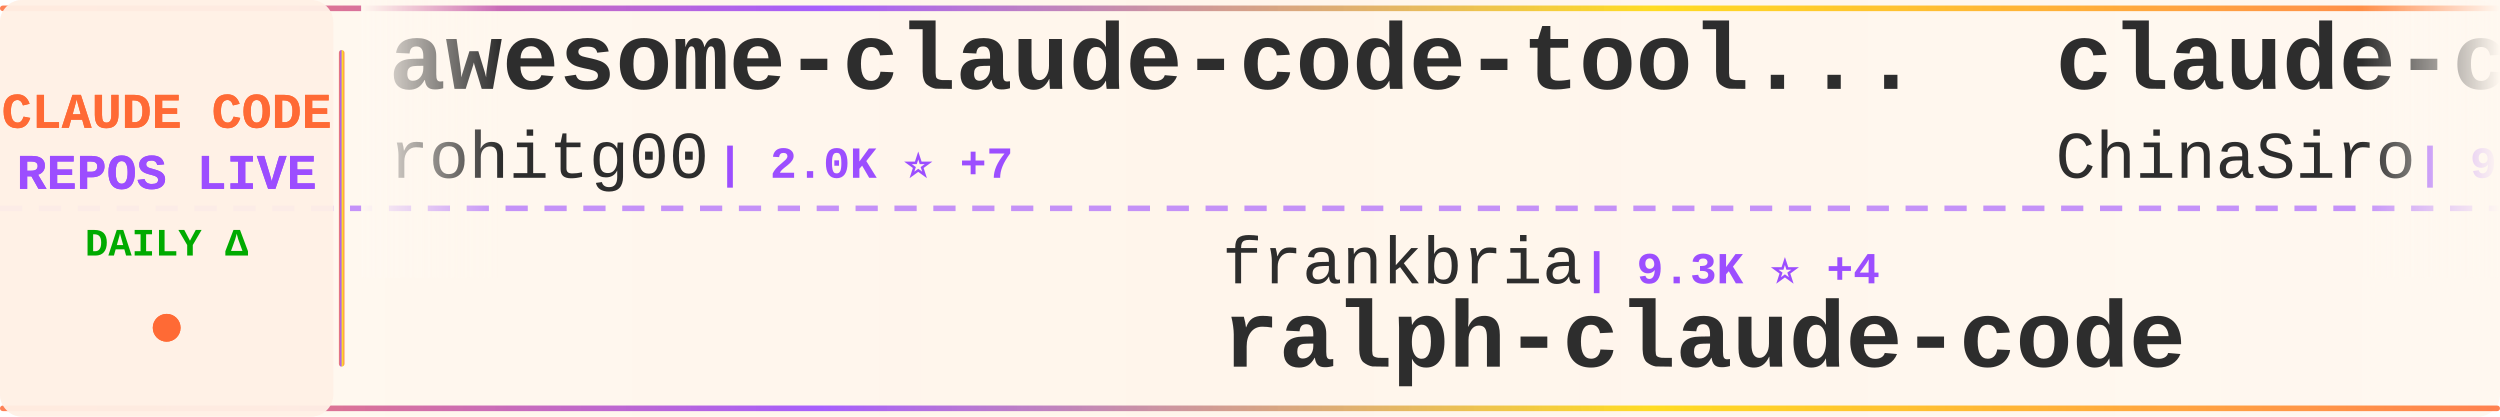
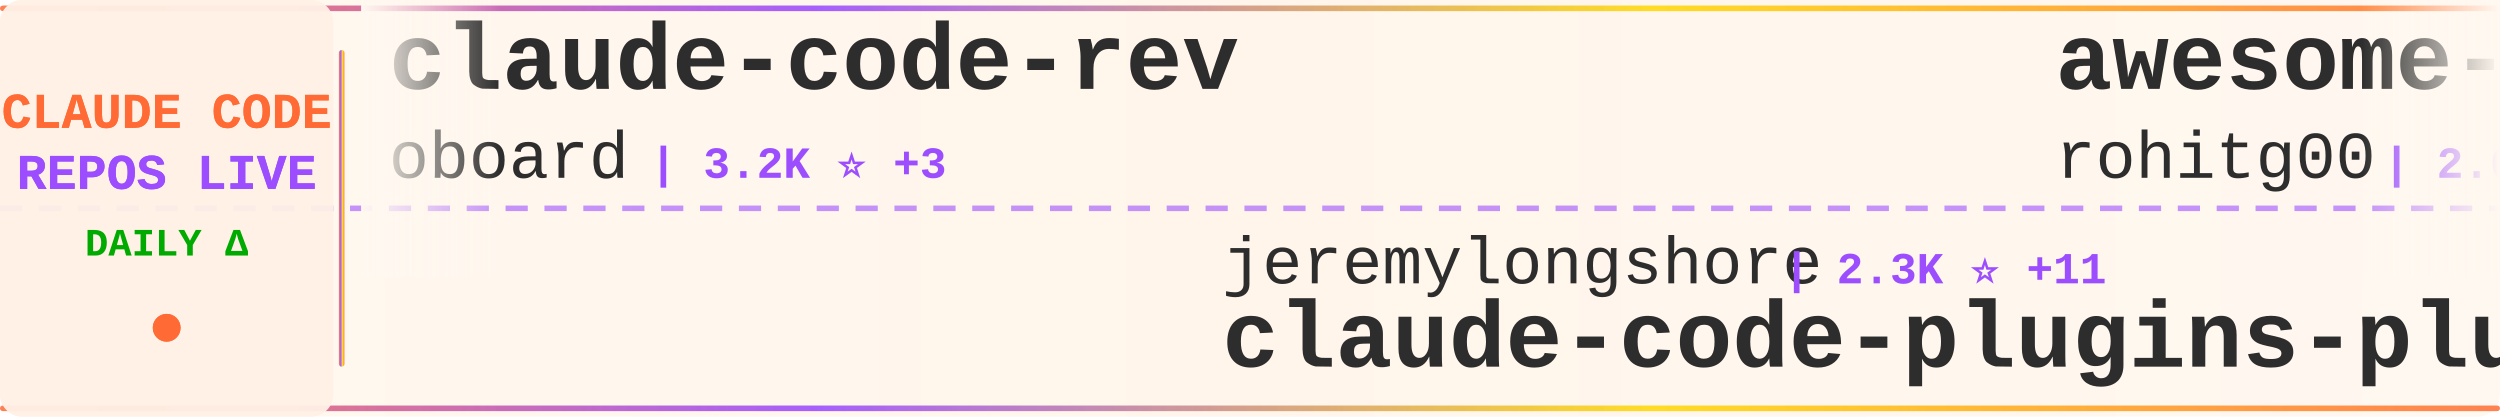
<svg xmlns="http://www.w3.org/2000/svg" width="900" height="150">
  <defs>
    <linearGradient id="tickerBg" x1="0%" y1="0%" x2="100%" y2="0%">
      <stop offset="0%" style="stop-color:#fff8f0;stop-opacity:0.98" />
      <stop offset="50%" style="stop-color:#fff5eb;stop-opacity:1" />
      <stop offset="100%" style="stop-color:#fff8f0;stop-opacity:0.98" />
    </linearGradient>
    <linearGradient id="borderGrad" x1="0%" y1="0%" x2="100%" y2="0%">
      <stop offset="0%" style="stop-color:#FF6B35;stop-opacity:0.85">
        <animate attributeName="stop-opacity" values="0.85;1;0.85" dur="2s" repeatCount="indefinite" />
      </stop>
      <stop offset="33%" style="stop-color:#9C4EFF;stop-opacity:0.9">
        <animate attributeName="stop-opacity" values="0.9;1;0.9" dur="2.2s" repeatCount="indefinite" />
      </stop>
      <stop offset="66%" style="stop-color:#FFD700;stop-opacity:0.85">
        <animate attributeName="stop-opacity" values="0.85;1;0.85" dur="1.8s" repeatCount="indefinite" />
      </stop>
      <stop offset="100%" style="stop-color:#FF6B35;stop-opacity:0.85">
        <animate attributeName="stop-opacity" values="0.85;1;0.85" dur="2s" repeatCount="indefinite" />
      </stop>
    </linearGradient>
    <filter id="textGlow">
      <feGaussianBlur stdDeviation="0.15" result="coloredBlur" />
      <feMerge>
        <feMergeNode in="coloredBlur" />
        <feMergeNode in="SourceGraphic" />
      </feMerge>
    </filter>
    <filter id="metricGlow">
      <feGaussianBlur stdDeviation="0.2" result="coloredBlur" />
      <feMerge>
        <feMergeNode in="coloredBlur" />
        <feMergeNode in="SourceGraphic" />
      </feMerge>
    </filter>
    <linearGradient id="leftFade" x1="0%" y1="0%" x2="100%" y2="0%">
      <stop offset="0%" style="stop-color:#fff8f0;stop-opacity:1" />
      <stop offset="100%" style="stop-color:#fff8f0;stop-opacity:0" />
    </linearGradient>
    <linearGradient id="rightFade" x1="0%" y1="0%" x2="100%" y2="0%">
      <stop offset="0%" style="stop-color:#fff8f0;stop-opacity:0" />
      <stop offset="100%" style="stop-color:#fff8f0;stop-opacity:1" />
    </linearGradient>
  </defs>
  <rect width="900" height="150" fill="url(#tickerBg)" rx="8" />
  <rect x="0" y="2" width="900" height="2" fill="url(#borderGrad)" rx="1" />
  <rect x="0" y="146" width="900" height="2" fill="url(#borderGrad)" rx="1" />
  <line x1="0" y1="75" x2="900" y2="75" stroke="#9C4EFF" stroke-width="2" stroke-dasharray="8 6" opacity="0.6" />
  <rect x="0" y="0" width="120" height="150" fill="#fff0e6" opacity="0.95" rx="8" />
  <text x="60" y="46" font-family="'Courier New', monospace" font-size="18" font-weight="bold" fill="#FF6B35" text-anchor="middle" filter="url(#textGlow)">
    CLAUDE CODE
  </text>
  <text x="60" y="68" font-family="'Courier New', monospace" font-size="18" font-weight="bold" fill="#9C4EFF" text-anchor="middle" filter="url(#textGlow)">
    REPOS LIVE
  </text>
  <text x="60" y="92" font-family="'Courier New', monospace" font-size="14" font-weight="bold" fill="#00aa00" text-anchor="middle">
    DAILY Δ
  </text>
  <circle cx="60" cy="118" r="5" fill="#FF6B35" filter="url(#metricGlow)">
    <animate attributeName="r" values="4;6;4" dur="1.5s" repeatCount="indefinite" />
    <animate attributeName="opacity" values="0.6;1;0.6" dur="1.5s" repeatCount="indefinite" />
  </circle>
  <rect x="122" y="18" width="2" height="114" fill="url(#borderGrad)" rx="1" />
  <clipPath id="tickerClip">
    <rect x="130" y="0" width="770" height="150" />
  </clipPath>
  <g clip-path="url(#tickerClip)">
    <g id="tickerItems">
      <animateTransform attributeName="transform" attributeType="XML" type="translate" from="0 0" to="-3000 0" dur="54s" repeatCount="indefinite" />
      <g transform="translate(0, 0)">
+         <text x="140" y="32" font-family="'Courier New', monospace" font-size="34" font-weight="bold" fill="#2d2d2d">claude-code-rev</text>
+         <text x="140" y="64" font-family="'Courier New', monospace" font-size="24" font-weight="normal" fill="#2d2d2d" opacity="1.0">oboard</text>
+         <text x="234" y="64" font-family="'Courier New', monospace" font-size="16" font-weight="bold" fill="#9C4EFF"> | 3.2K ⭐ +3</text>
+       </g>
+       <g transform="translate(300, 0)">
+         <text x="140" y="102" font-family="'Courier New', monospace" font-size="24" font-weight="normal" fill="#2d2d2d" opacity="1.0">jeremylongshore</text>
+         <text x="342" y="102" font-family="'Courier New', monospace" font-size="16" font-weight="bold" fill="#9C4EFF"> | 2.3K ⭐ +11</text>
+         <text x="140" y="132" font-family="'Courier New', monospace" font-size="34" font-weight="bold" fill="#2d2d2d">claude-code-plugins-plus...</text>
+       </g>
+       <g transform="translate(600, 0)">
        <text x="140" y="32" font-family="'Courier New', monospace" font-size="34" font-weight="bold" fill="#2d2d2d">awesome-claude-code-tool...</text>
        <text x="140" y="64" font-family="'Courier New', monospace" font-size="24" font-weight="normal" fill="#2d2d2d" opacity="1.0">rohitg00</text>
-         <text x="258" y="64" font-family="'Courier New', monospace" font-size="16" font-weight="bold" fill="#9C4EFF"> | 2.0K ⭐ +7</text>
-       </g>
-       <g transform="translate(300, 0)">
-         <text x="140" y="102" font-family="'Courier New', monospace" font-size="24" font-weight="normal" fill="#2d2d2d" opacity="1.0">frankbria</text>
-         <text x="270" y="102" font-family="'Courier New', monospace" font-size="16" font-weight="bold" fill="#9C4EFF"> | 9.3K ⭐ +4</text>
-         <text x="140" y="132" font-family="'Courier New', monospace" font-size="34" font-weight="bold" fill="#2d2d2d">ralph-claude-code</text>
-       </g>
-       <g transform="translate(600, 0)">
-         <text x="140" y="32" font-family="'Courier New', monospace" font-size="34" font-weight="bold" fill="#2d2d2d">claude-code-sourcemap</text>
-         <text x="140" y="64" font-family="'Courier New', monospace" font-size="24" font-weight="normal" fill="#2d2d2d" opacity="1.0">ChinaSiro</text>
-         <text x="270" y="64" font-family="'Courier New', monospace" font-size="16" font-weight="bold" fill="#9C4EFF"> | 9.3K ⭐ +6</text>
+         <text x="258" y="64" font-family="'Courier New', monospace" font-size="16" font-weight="bold" fill="#9C4EFF"> | 2.0K ⭐ +6</text>
      </g>
      <g transform="translate(900, 0)">
-         <text x="140" y="102" font-family="'Courier New', monospace" font-size="24" font-weight="normal" fill="#2d2d2d" opacity="1.0">wanshuiyin</text>
-         <text x="282" y="102" font-family="'Courier New', monospace" font-size="16" font-weight="bold" fill="#9C4EFF"> | 11.5K ⭐ +73</text>
-         <text x="140" y="132" font-family="'Courier New', monospace" font-size="34" font-weight="bold" fill="#2d2d2d">Auto-claude-code-researc...</text>
+         <text x="140" y="102" font-family="'Courier New', monospace" font-size="24" font-weight="normal" fill="#2d2d2d" opacity="1.0">ChrisWiles</text>
+         <text x="282" y="102" font-family="'Courier New', monospace" font-size="16" font-weight="bold" fill="#9C4EFF"> | 5.9K ⭐</text>
+         <text x="140" y="132" font-family="'Courier New', monospace" font-size="34" font-weight="bold" fill="#2d2d2d">claude-code-showcase</text>
      </g>
      <g transform="translate(1200, 0)">
-         <text x="140" y="32" font-family="'Courier New', monospace" font-size="34" font-weight="bold" fill="#2d2d2d">claude-code-cli</text>
-         <text x="140" y="64" font-family="'Courier New', monospace" font-size="24" font-weight="normal" fill="#2d2d2d" opacity="1.0">huangserva</text>
-         <text x="282" y="64" font-family="'Courier New', monospace" font-size="16" font-weight="bold" fill="#9C4EFF"> | 598 ⭐ +1</text>
+         <text x="140" y="32" font-family="'Courier New', monospace" font-size="34" font-weight="bold" fill="#2d2d2d">claude-coder</text>
+         <text x="140" y="64" font-family="'Courier New', monospace" font-size="24" font-weight="normal" fill="#2d2d2d" opacity="1.0">kodu-ai</text>
+         <text x="246" y="64" font-family="'Courier New', monospace" font-size="16" font-weight="bold" fill="#9C4EFF"> | 5.3K ⭐ +2</text>
      </g>
      <g transform="translate(1500, 0)">
-         <text x="140" y="102" font-family="'Courier New', monospace" font-size="24" font-weight="normal" fill="#2d2d2d" opacity="1.0">JrCx7scC</text>
-         <text x="258" y="102" font-family="'Courier New', monospace" font-size="16" font-weight="bold" fill="#9C4EFF"> | 370 ⭐</text>
-         <text x="140" y="132" font-family="'Courier New', monospace" font-size="34" font-weight="bold" fill="#2d2d2d">claude-code-source</text>
+         <text x="140" y="102" font-family="'Courier New', monospace" font-size="24" font-weight="normal" fill="#2d2d2d" opacity="1.0">affaan-m</text>
+         <text x="258" y="102" font-family="'Courier New', monospace" font-size="16" font-weight="bold" fill="#9C4EFF"> | 209.0K ⭐ +882</text>
+         <text x="140" y="132" font-family="'Courier New', monospace" font-size="34" font-weight="bold" fill="#2d2d2d">ECC</text>
      </g>
      <g transform="translate(1800, 0)">
-         <text x="140" y="32" font-family="'Courier New', monospace" font-size="34" font-weight="bold" fill="#2d2d2d">claude-code-workflows</text>
-         <text x="140" y="64" font-family="'Courier New', monospace" font-size="24" font-weight="normal" fill="#2d2d2d" opacity="1.0">OneRedOak</text>
-         <text x="270" y="64" font-family="'Courier New', monospace" font-size="16" font-weight="bold" fill="#9C4EFF"> | 3.8K ⭐ +2</text>
+         <text x="140" y="32" font-family="'Courier New', monospace" font-size="34" font-weight="bold" fill="#2d2d2d">claude-code-source</text>
+         <text x="140" y="64" font-family="'Courier New', monospace" font-size="24" font-weight="normal" fill="#2d2d2d" opacity="1.0">AprilNEA</text>
+         <text x="258" y="64" font-family="'Courier New', monospace" font-size="16" font-weight="bold" fill="#9C4EFF"> | 384 ⭐ +1</text>
      </g>
      <g transform="translate(2100, 0)">
-         <text x="140" y="102" font-family="'Courier New', monospace" font-size="24" font-weight="normal" fill="#2d2d2d" opacity="1.0">feiskyer</text>
-         <text x="258" y="102" font-family="'Courier New', monospace" font-size="16" font-weight="bold" fill="#9C4EFF"> | 1.5K ⭐ +2</text>
-         <text x="140" y="132" font-family="'Courier New', monospace" font-size="34" font-weight="bold" fill="#2d2d2d">claude-code-settings</text>
+         <text x="140" y="102" font-family="'Courier New', monospace" font-size="24" font-weight="normal" fill="#2d2d2d" opacity="1.0">luongnv89</text>
+         <text x="270" y="102" font-family="'Courier New', monospace" font-size="16" font-weight="bold" fill="#9C4EFF"> | 35.1K ⭐ +96</text>
+         <text x="140" y="132" font-family="'Courier New', monospace" font-size="34" font-weight="bold" fill="#2d2d2d">claude-howto</text>
      </g>
      <g transform="translate(2400, 0)">
        <text x="140" y="32" font-family="'Courier New', monospace" font-size="34" font-weight="bold" fill="#2d2d2d">claude-code-ultimate-gui...</text>
        <text x="140" y="64" font-family="'Courier New', monospace" font-size="24" font-weight="normal" fill="#2d2d2d" opacity="1.0">FlorianBruniaux</text>
        <text x="342" y="64" font-family="'Courier New', monospace" font-size="16" font-weight="bold" fill="#9C4EFF"> | 4.7K ⭐ +13</text>
      </g>
      <g transform="translate(2700, 0)">
-         <text x="140" y="102" font-family="'Courier New', monospace" font-size="24" font-weight="normal" fill="#2d2d2d" opacity="1.0">musistudio</text>
-         <text x="282" y="102" font-family="'Courier New', monospace" font-size="16" font-weight="bold" fill="#9C4EFF"> | 34.8K ⭐ +23</text>
-         <text x="140" y="132" font-family="'Courier New', monospace" font-size="34" font-weight="bold" fill="#2d2d2d">claude-code-router</text>
+         <text x="140" y="102" font-family="'Courier New', monospace" font-size="24" font-weight="normal" fill="#2d2d2d" opacity="1.0">777genius</text>
+         <text x="270" y="102" font-family="'Courier New', monospace" font-size="16" font-weight="bold" fill="#9C4EFF"> | 914 ⭐ +1</text>
+         <text x="140" y="132" font-family="'Courier New', monospace" font-size="34" font-weight="bold" fill="#2d2d2d">claude-code-source-code</text>
      </g>
      <g transform="translate(3000, 0)">
+         <text x="140" y="32" font-family="'Courier New', monospace" font-size="34" font-weight="bold" fill="#2d2d2d">claude-code-rev</text>
+         <text x="140" y="64" font-family="'Courier New', monospace" font-size="24" font-weight="normal" fill="#2d2d2d" opacity="1.0">oboard</text>
+         <text x="234" y="64" font-family="'Courier New', monospace" font-size="16" font-weight="bold" fill="#9C4EFF"> | 3.2K ⭐ +3</text>
+       </g>
+       <g transform="translate(3300, 0)">
+         <text x="140" y="102" font-family="'Courier New', monospace" font-size="24" font-weight="normal" fill="#2d2d2d" opacity="1.0">jeremylongshore</text>
+         <text x="342" y="102" font-family="'Courier New', monospace" font-size="16" font-weight="bold" fill="#9C4EFF"> | 2.3K ⭐ +11</text>
+         <text x="140" y="132" font-family="'Courier New', monospace" font-size="34" font-weight="bold" fill="#2d2d2d">claude-code-plugins-plus...</text>
+       </g>
+       <g transform="translate(3600, 0)">
        <text x="140" y="32" font-family="'Courier New', monospace" font-size="34" font-weight="bold" fill="#2d2d2d">awesome-claude-code-tool...</text>
        <text x="140" y="64" font-family="'Courier New', monospace" font-size="24" font-weight="normal" fill="#2d2d2d" opacity="1.0">rohitg00</text>
-         <text x="258" y="64" font-family="'Courier New', monospace" font-size="16" font-weight="bold" fill="#9C4EFF"> | 2.0K ⭐ +7</text>
-       </g>
-       <g transform="translate(3300, 0)">
-         <text x="140" y="102" font-family="'Courier New', monospace" font-size="24" font-weight="normal" fill="#2d2d2d" opacity="1.0">frankbria</text>
-         <text x="270" y="102" font-family="'Courier New', monospace" font-size="16" font-weight="bold" fill="#9C4EFF"> | 9.3K ⭐ +4</text>
-         <text x="140" y="132" font-family="'Courier New', monospace" font-size="34" font-weight="bold" fill="#2d2d2d">ralph-claude-code</text>
-       </g>
-       <g transform="translate(3600, 0)">
-         <text x="140" y="32" font-family="'Courier New', monospace" font-size="34" font-weight="bold" fill="#2d2d2d">claude-code-sourcemap</text>
-         <text x="140" y="64" font-family="'Courier New', monospace" font-size="24" font-weight="normal" fill="#2d2d2d" opacity="1.0">ChinaSiro</text>
-         <text x="270" y="64" font-family="'Courier New', monospace" font-size="16" font-weight="bold" fill="#9C4EFF"> | 9.3K ⭐ +6</text>
+         <text x="258" y="64" font-family="'Courier New', monospace" font-size="16" font-weight="bold" fill="#9C4EFF"> | 2.0K ⭐ +6</text>
      </g>
      <g transform="translate(3900, 0)">
-         <text x="140" y="102" font-family="'Courier New', monospace" font-size="24" font-weight="normal" fill="#2d2d2d" opacity="1.0">wanshuiyin</text>
-         <text x="282" y="102" font-family="'Courier New', monospace" font-size="16" font-weight="bold" fill="#9C4EFF"> | 11.5K ⭐ +73</text>
-         <text x="140" y="132" font-family="'Courier New', monospace" font-size="34" font-weight="bold" fill="#2d2d2d">Auto-claude-code-researc...</text>
+         <text x="140" y="102" font-family="'Courier New', monospace" font-size="24" font-weight="normal" fill="#2d2d2d" opacity="1.0">ChrisWiles</text>
+         <text x="282" y="102" font-family="'Courier New', monospace" font-size="16" font-weight="bold" fill="#9C4EFF"> | 5.9K ⭐</text>
+         <text x="140" y="132" font-family="'Courier New', monospace" font-size="34" font-weight="bold" fill="#2d2d2d">claude-code-showcase</text>
      </g>
    </g>
  </g>
  <rect x="130" y="0" width="50" height="100" fill="url(#leftFade)" />
  <rect x="850" y="0" width="50" height="100" fill="url(#rightFade)" />
</svg>
